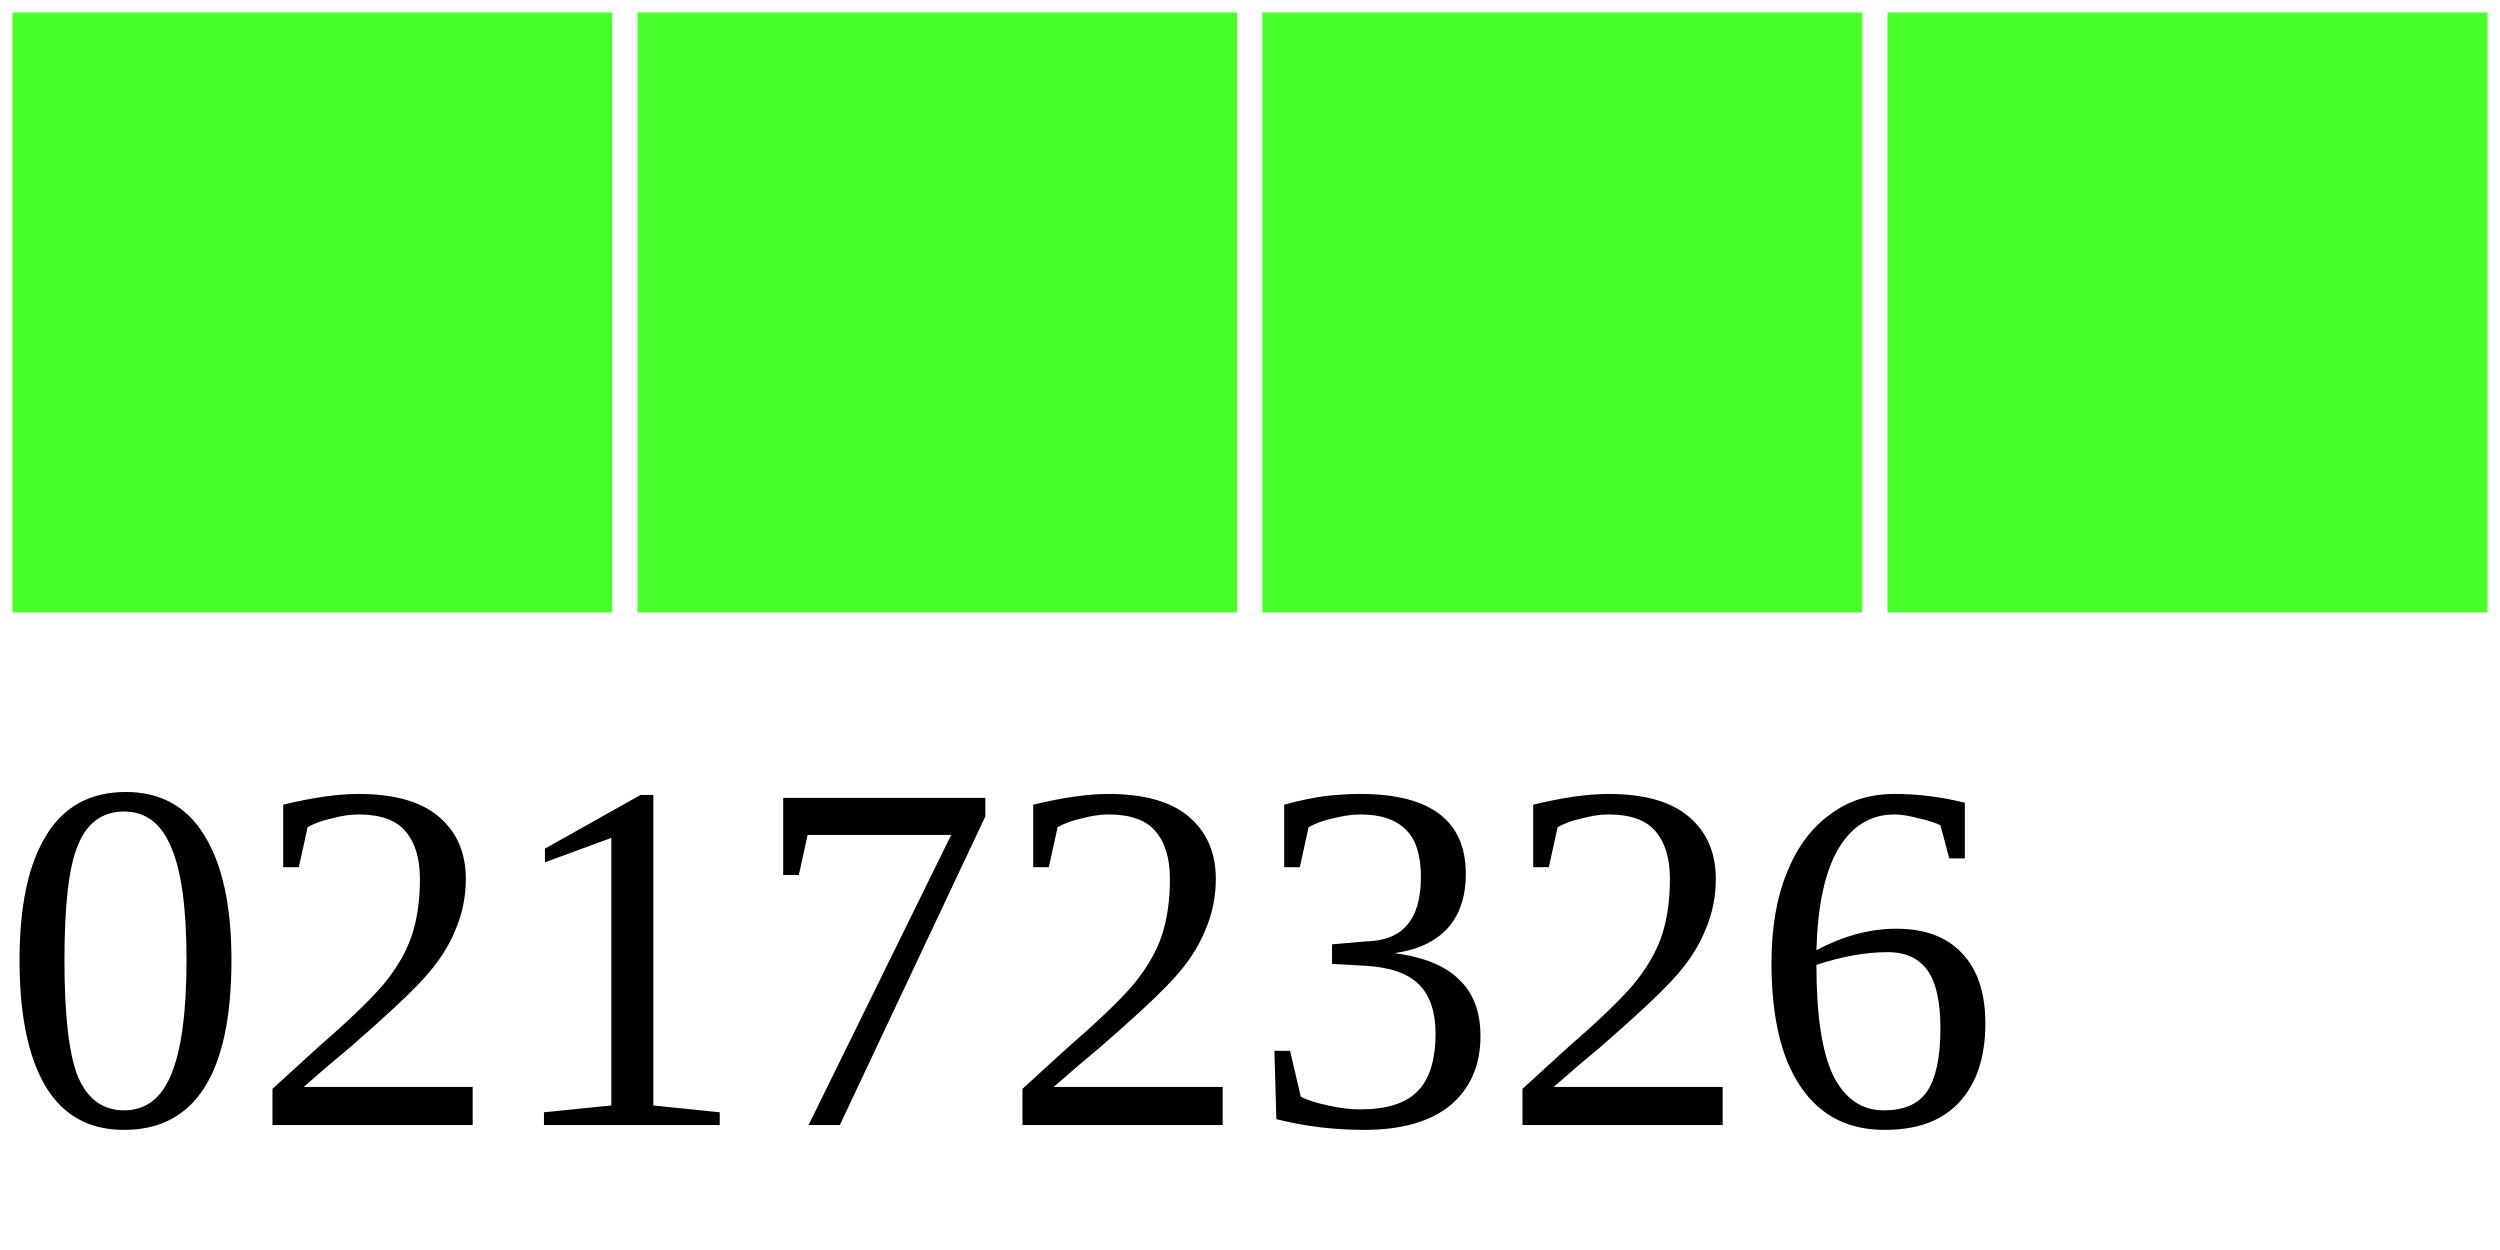
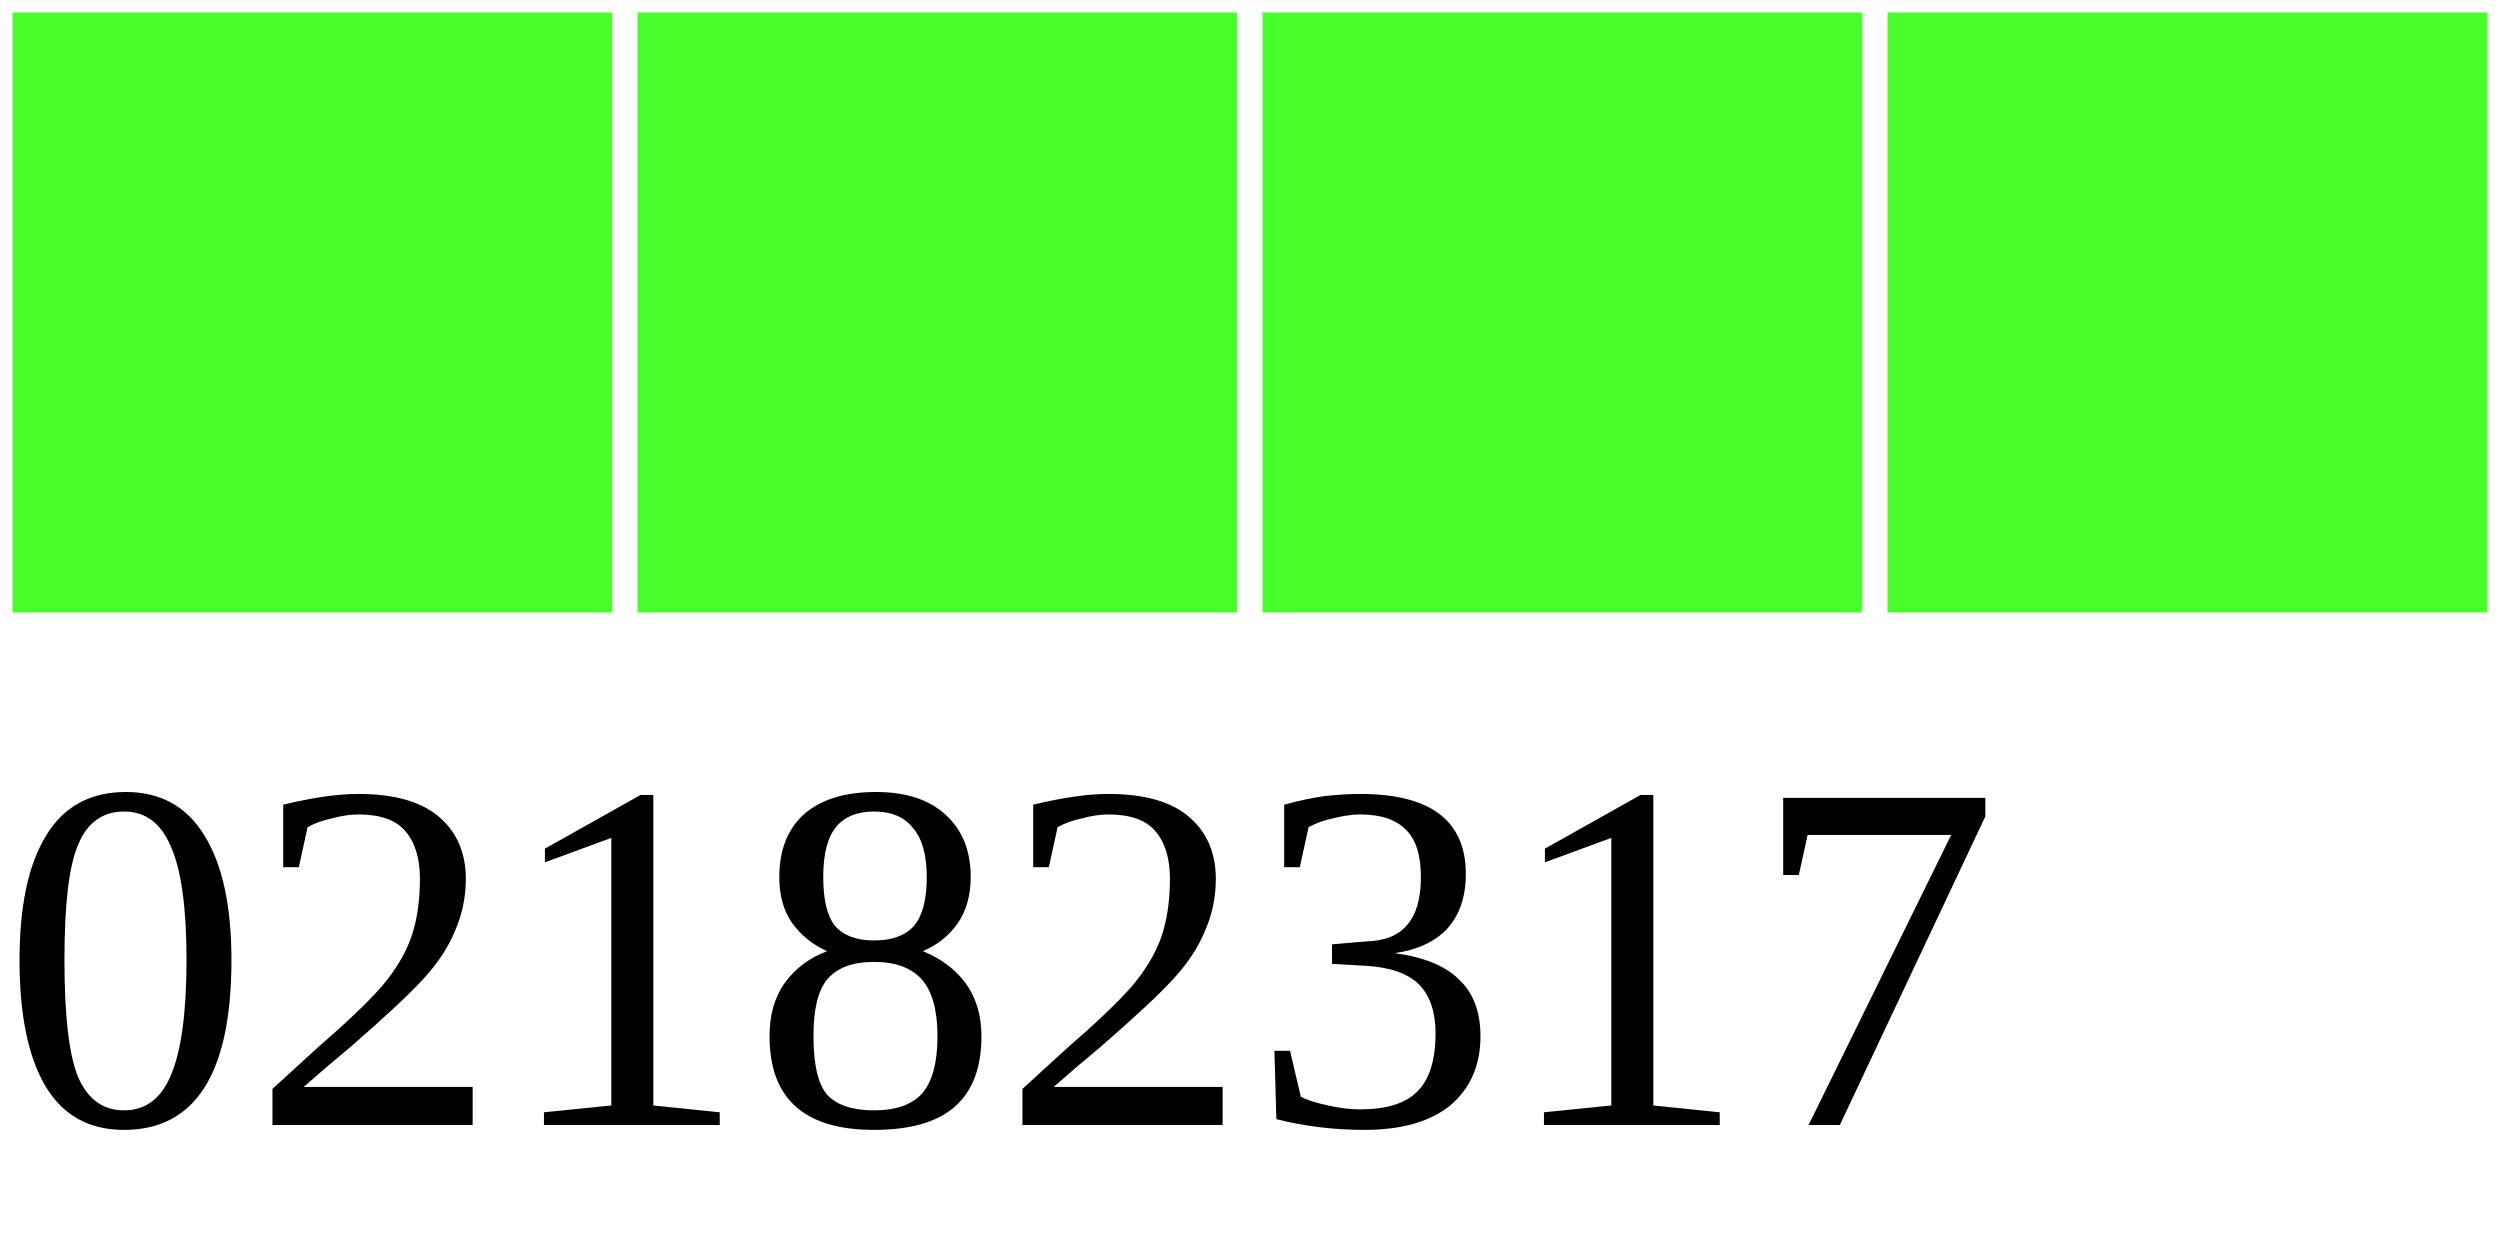
<svg xmlns="http://www.w3.org/2000/svg" width="40" height="20">
  <g>
    <rect width="10" height="10" style="fill:#48FF2C;stroke-width:0.4;stroke:rgb(255,255,255)" x="0" />
    <rect width="10" height="10" style="fill:#48FF2C;stroke-width:0.4;stroke:rgb(255,255,255)" x="10" />
    <rect width="10" height="10" style="fill:#48FF2C;stroke-width:0.4;stroke:rgb(255,255,255)" x="20" />
    <rect width="10" height="10" style="fill:#48FF2C;stroke-width:0.4;stroke:rgb(255,255,255)" x="30" />
-     <text x="0" y="18" fill="black" font-size="8">02172326</text>
+     <text x="0" y="18" fill="black" font-size="8">02182317</text>
  </g>
</svg>
